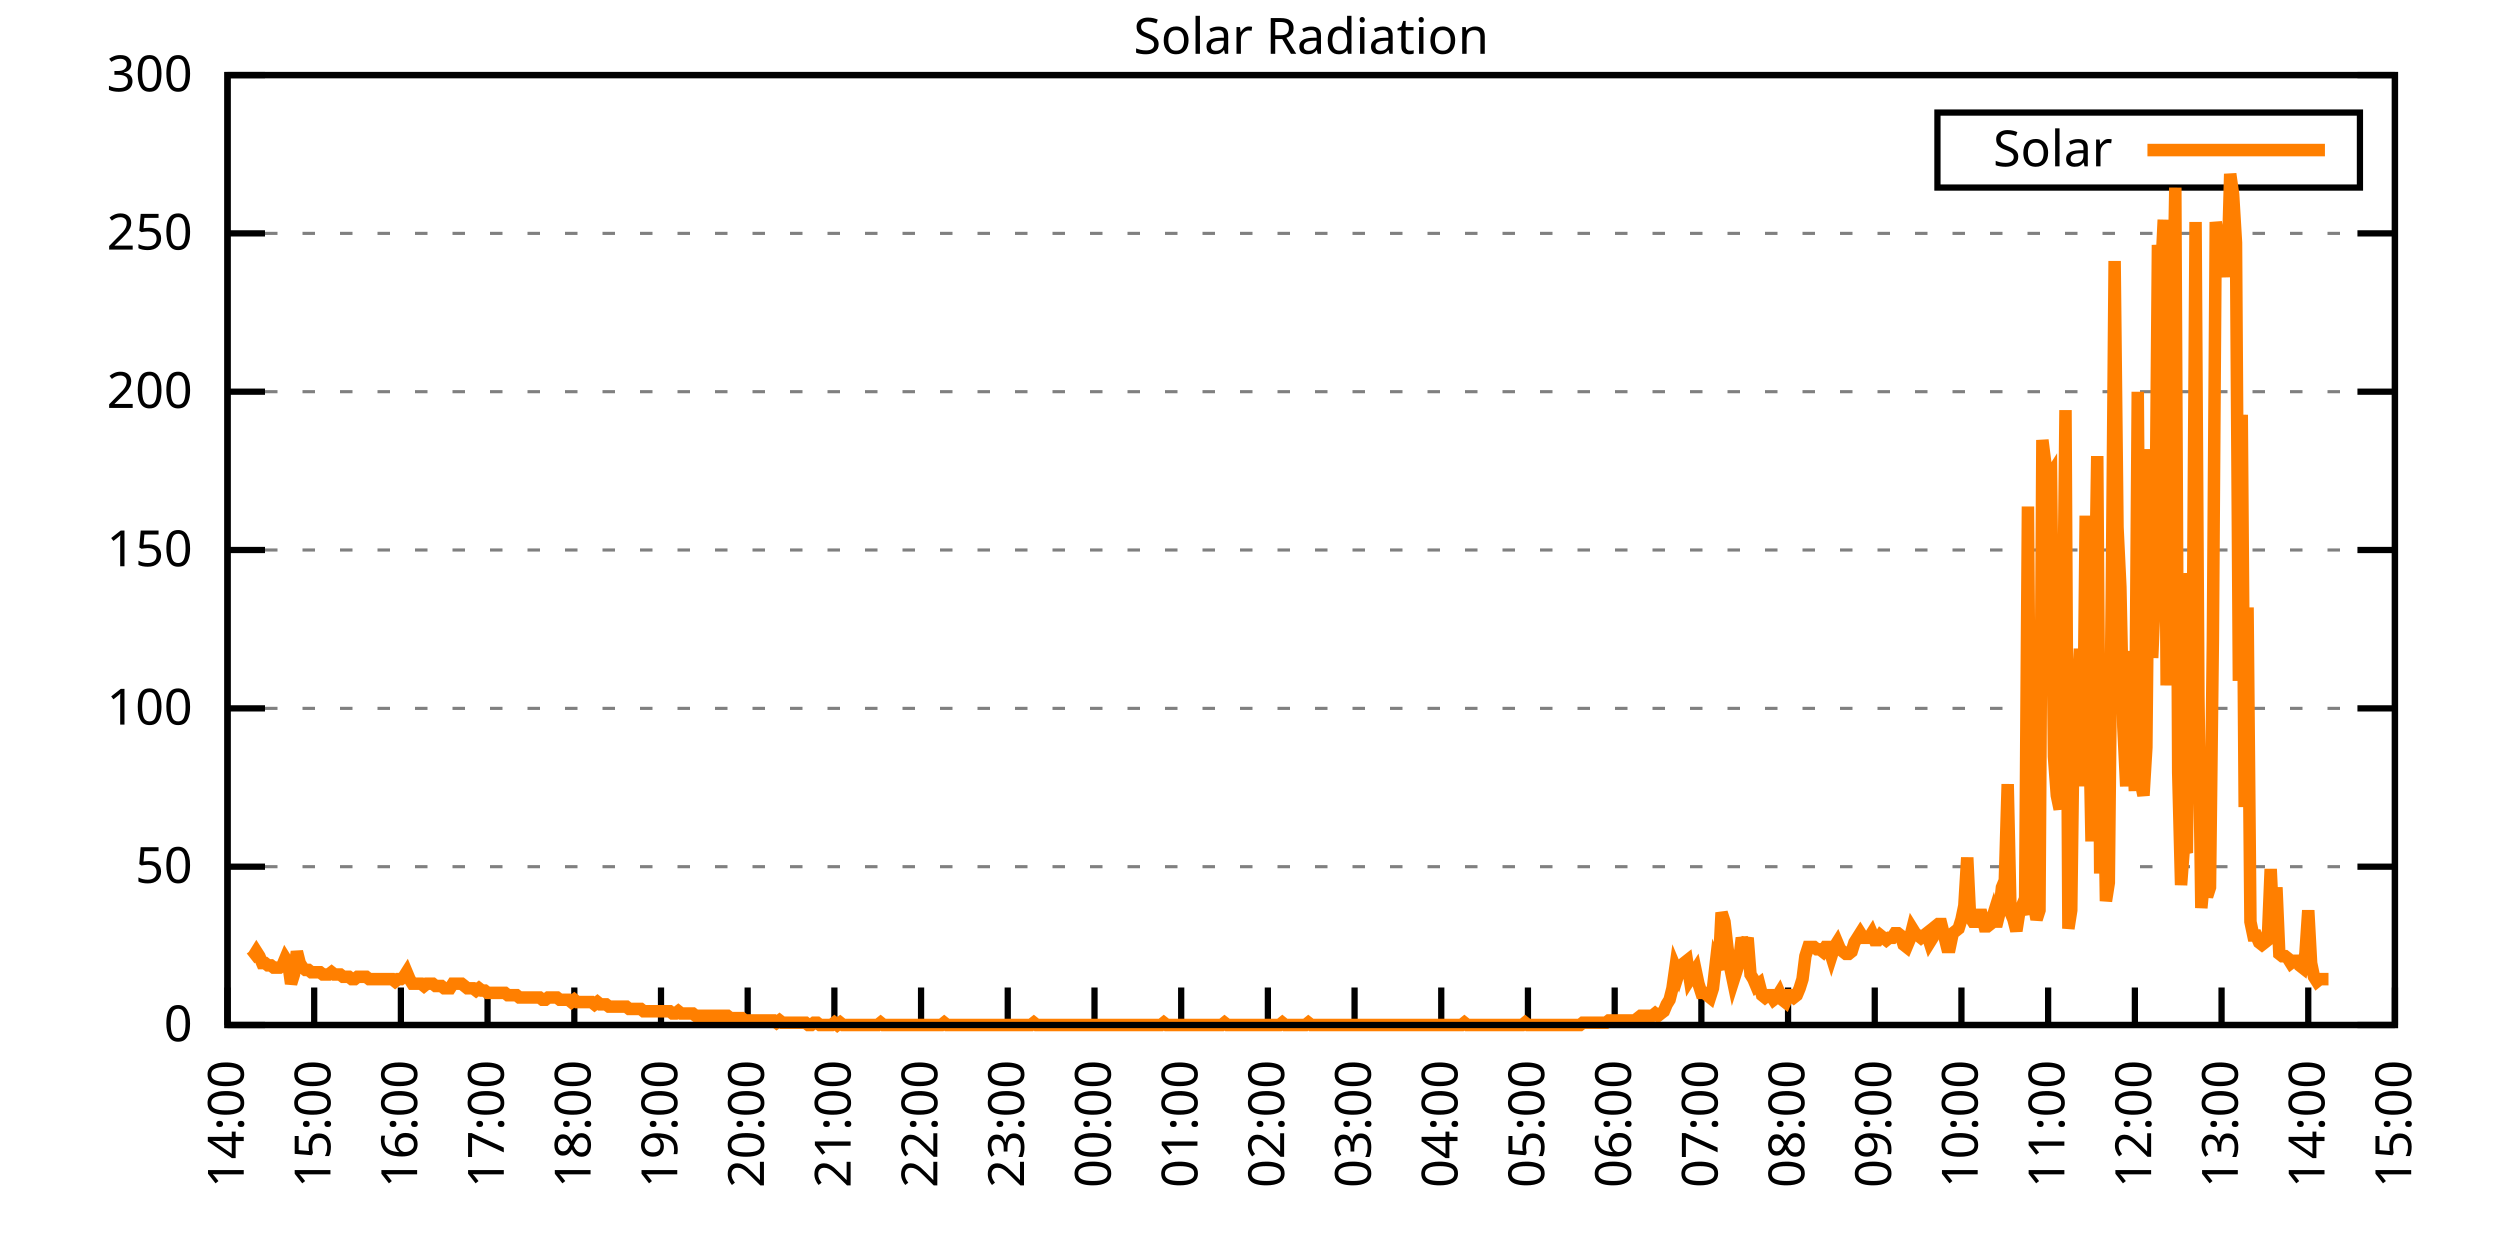
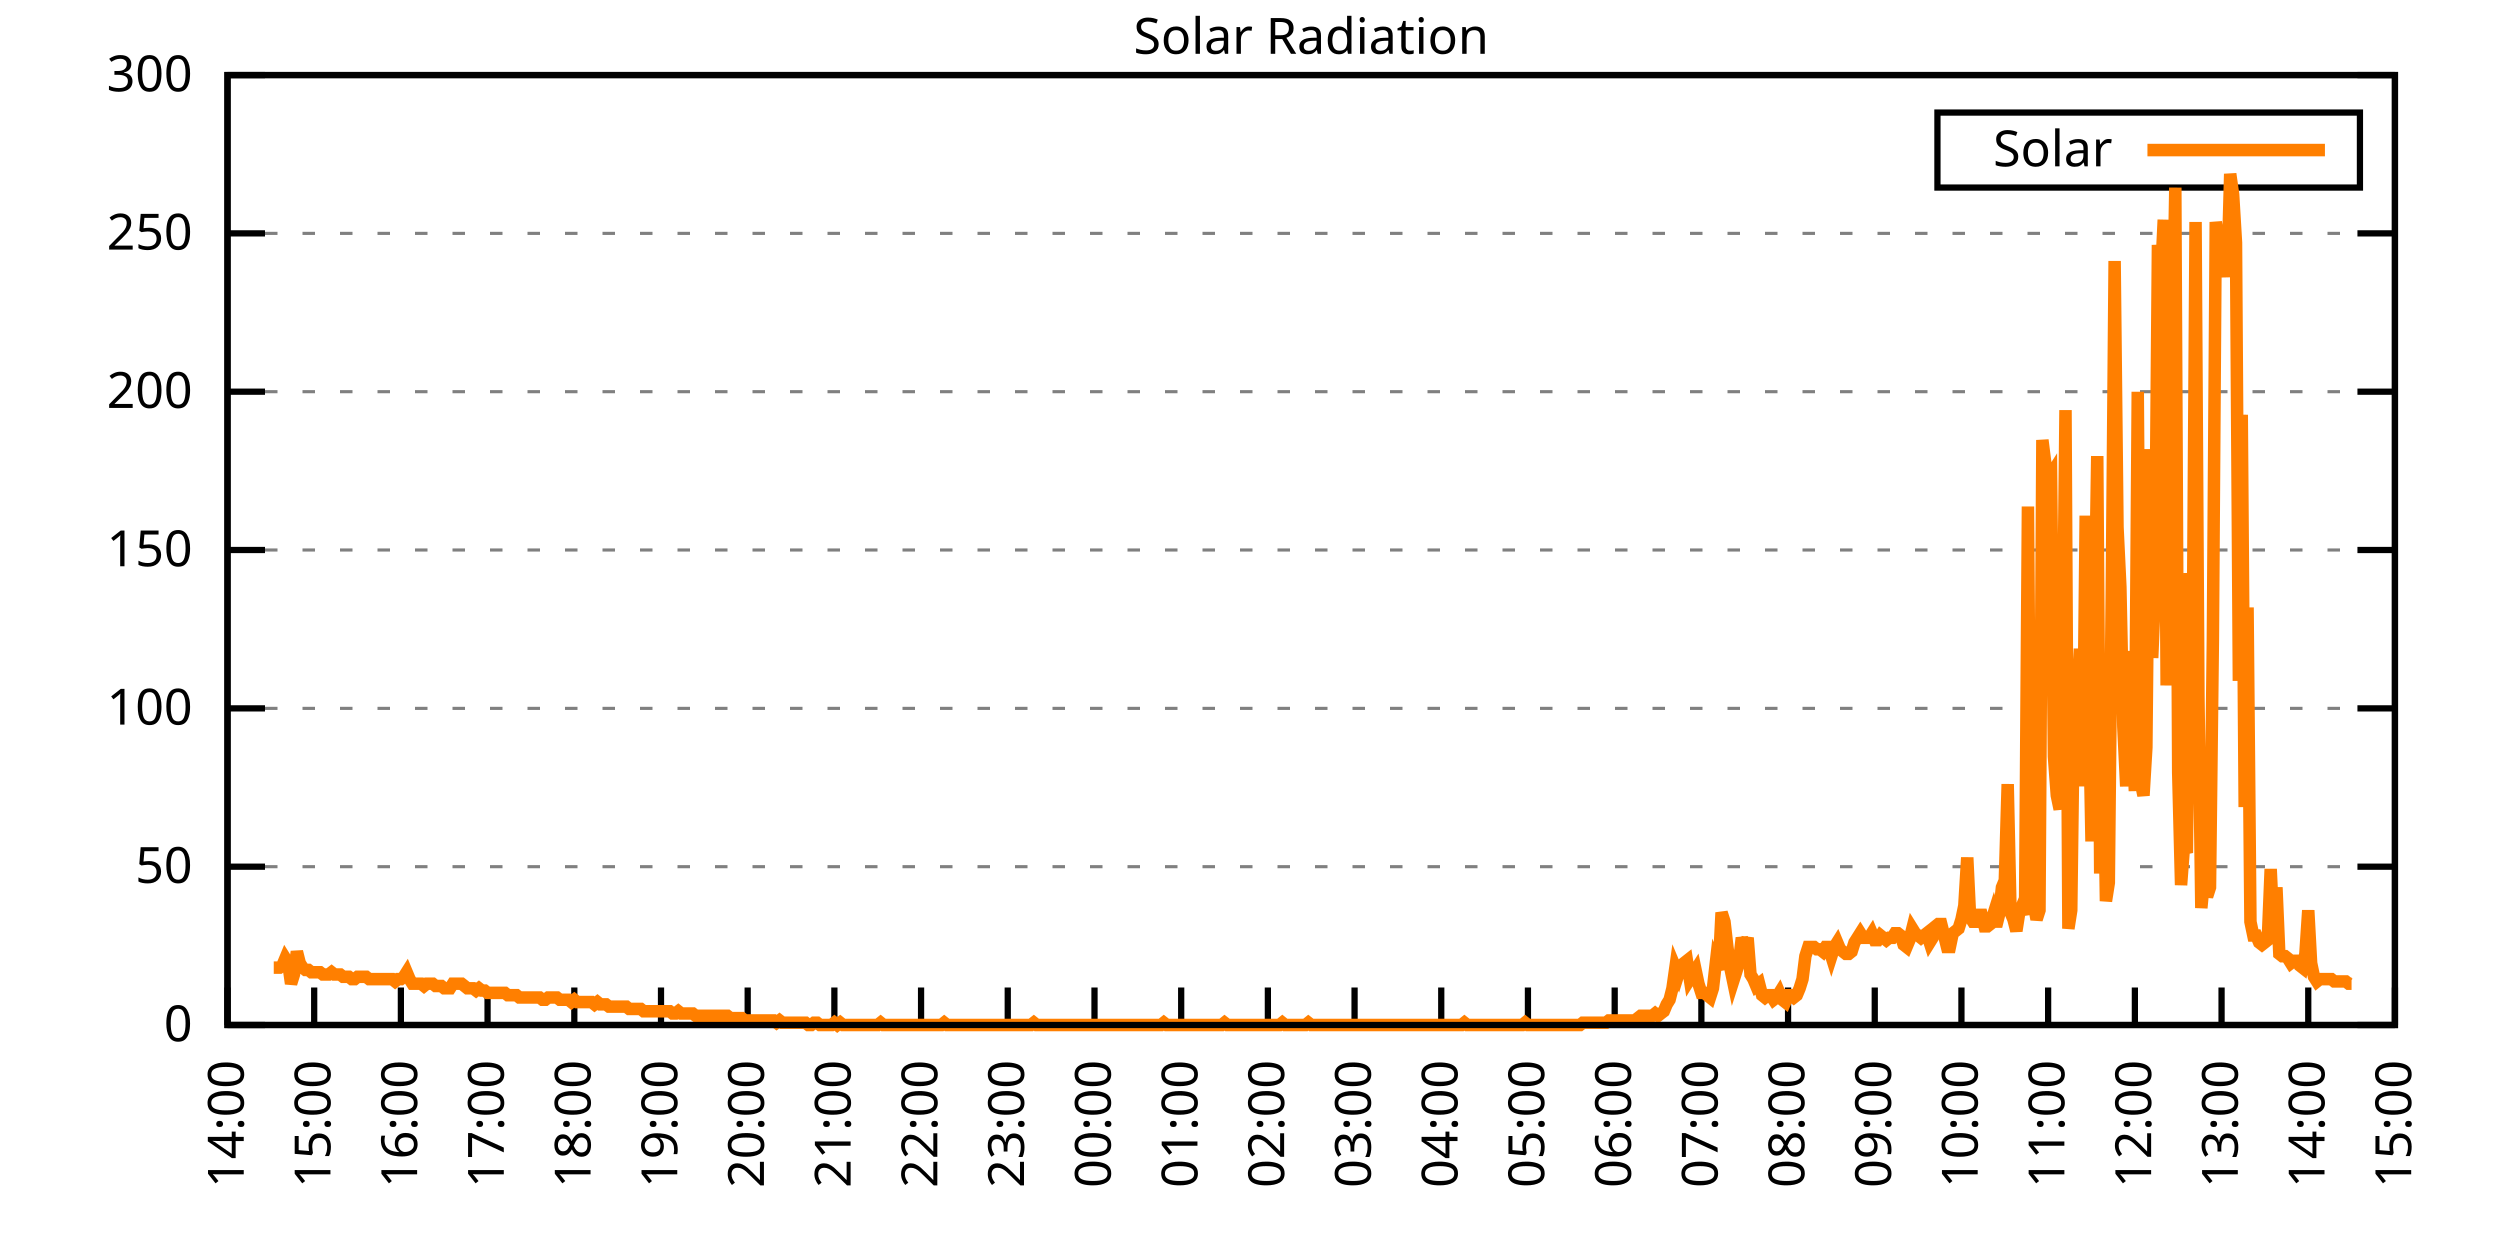
<svg xmlns="http://www.w3.org/2000/svg" xmlns:xlink="http://www.w3.org/1999/xlink" width="400" height="200" viewBox="0 0 400 200">
  <g id="gnuplot_canvas">
    <rect x="0" y="0" width="400" height="200" fill="none" />
    <defs>
      <circle id="gpDot" r="0.5" stroke-width="0.5" stroke="currentColor" />
      <path id="gpPt0" stroke-width="0.333" stroke="currentColor" d="M-1,0 h2 M0,-1 v2" />
      <path id="gpPt1" stroke-width="0.333" stroke="currentColor" d="M-1,-1 L1,1 M1,-1 L-1,1" />
      <path id="gpPt2" stroke-width="0.333" stroke="currentColor" d="M-1,0 L1,0 M0,-1 L0,1 M-1,-1 L1,1 M-1,1 L1,-1" />
      <rect id="gpPt3" stroke-width="0.333" stroke="currentColor" x="-1" y="-1" width="2" height="2" />
      <rect id="gpPt4" stroke-width="0.333" stroke="currentColor" fill="currentColor" x="-1" y="-1" width="2" height="2" />
      <circle id="gpPt5" stroke-width="0.333" stroke="currentColor" cx="0" cy="0" r="1" />
      <use xlink:href="#gpPt5" id="gpPt6" fill="currentColor" stroke="none" />
      <path id="gpPt7" stroke-width="0.333" stroke="currentColor" d="M0,-1.33 L-1.33,0.67 L1.33,0.67 z" />
      <use xlink:href="#gpPt7" id="gpPt8" fill="currentColor" stroke="none" />
      <use xlink:href="#gpPt7" id="gpPt9" stroke="currentColor" transform="rotate(180)" />
      <use xlink:href="#gpPt9" id="gpPt10" fill="currentColor" stroke="none" />
      <use xlink:href="#gpPt3" id="gpPt11" stroke="currentColor" transform="rotate(45)" />
      <use xlink:href="#gpPt11" id="gpPt12" fill="currentColor" stroke="none" />
      <path id="gpPt13" stroke-width="0.333" stroke="currentColor" d="M0,1.330 L1.265,0.411 L0.782,-1.067 L-0.782,-1.076 L-1.265,0.411 z" />
      <use xlink:href="#gpPt13" id="gpPt14" fill="currentColor" stroke="none" />
      <filter id="textbox" filterUnits="objectBoundingBox" x="0" y="0" height="1" width="1">
        <feFlood flood-color="white" flood-opacity="1" result="bgnd" />
        <feComposite in="SourceGraphic" in2="bgnd" operator="atop" />
      </filter>
      <filter id="greybox" filterUnits="objectBoundingBox" x="0" y="0" height="1" width="1">
        <feFlood flood-color="lightgrey" flood-opacity="1" result="grey" />
        <feComposite in="SourceGraphic" in2="grey" operator="atop" />
      </filter>
    </defs>
    <g fill="none" color="white" stroke="currentColor" stroke-width="1.00" stroke-linecap="butt" stroke-linejoin="miter">
</g>
    <g fill="none" color="black" stroke="currentColor" stroke-width="1.00" stroke-linecap="butt" stroke-linejoin="miter">
      <g stroke="none" shape-rendering="crispEdges">
        <polygon fill="rgb(255, 255, 255)" points="36.40,164.00 383.18,164.00 383.18,12.02 36.40,12.02 " />
      </g>
    </g>
    <g fill="none" color="black" stroke="currentColor" stroke-width="1.00" stroke-linecap="butt" stroke-linejoin="miter">
</g>
    <g fill="none" color="black" stroke="black" stroke-width="0.50" stroke-linecap="butt" stroke-linejoin="miter">
</g>
    <g fill="none" color="gray" stroke="currentColor" stroke-width="0.50" stroke-linecap="butt" stroke-linejoin="miter">
      <path stroke="gray" stroke-dasharray="2,4" class="gridline" d="M36.40,164.00 L383.19,164.00  " />
    </g>
    <g fill="none" color="gray" stroke="gray" stroke-width="1.00" stroke-linecap="butt" stroke-linejoin="miter">
</g>
    <g fill="none" color="black" stroke="currentColor" stroke-width="1.00" stroke-linecap="butt" stroke-linejoin="miter">
      <path stroke="black" d="M36.40,164.00 L42.40,164.00 M383.19,164.00 L377.19,164.00  " />
      <g transform="translate(30.80,166.60)" stroke="none" fill="black" font-family="Sans" font-size="8.00" text-anchor="end">
        <text>
          <tspan font-family="Sans"> 0</tspan>
        </text>
      </g>
    </g>
    <g fill="none" color="black" stroke="currentColor" stroke-width="1.00" stroke-linecap="butt" stroke-linejoin="miter">
</g>
    <g fill="none" color="black" stroke="black" stroke-width="0.50" stroke-linecap="butt" stroke-linejoin="miter">
</g>
    <g fill="none" color="gray" stroke="currentColor" stroke-width="0.50" stroke-linecap="butt" stroke-linejoin="miter">
      <path stroke="gray" stroke-dasharray="2,4" class="gridline" d="M36.40,138.67 L383.19,138.67  " />
    </g>
    <g fill="none" color="gray" stroke="gray" stroke-width="1.00" stroke-linecap="butt" stroke-linejoin="miter">
</g>
    <g fill="none" color="black" stroke="currentColor" stroke-width="1.00" stroke-linecap="butt" stroke-linejoin="miter">
      <path stroke="black" d="M36.40,138.67 L42.40,138.67 M383.19,138.67 L377.19,138.67  " />
      <g transform="translate(30.80,141.27)" stroke="none" fill="black" font-family="Sans" font-size="8.00" text-anchor="end">
        <text>
          <tspan font-family="Sans"> 50</tspan>
        </text>
      </g>
    </g>
    <g fill="none" color="black" stroke="currentColor" stroke-width="1.00" stroke-linecap="butt" stroke-linejoin="miter">
</g>
    <g fill="none" color="black" stroke="black" stroke-width="0.50" stroke-linecap="butt" stroke-linejoin="miter">
</g>
    <g fill="none" color="gray" stroke="currentColor" stroke-width="0.50" stroke-linecap="butt" stroke-linejoin="miter">
      <path stroke="gray" stroke-dasharray="2,4" class="gridline" d="M36.40,113.34 L383.19,113.34  " />
    </g>
    <g fill="none" color="gray" stroke="gray" stroke-width="1.00" stroke-linecap="butt" stroke-linejoin="miter">
</g>
    <g fill="none" color="black" stroke="currentColor" stroke-width="1.00" stroke-linecap="butt" stroke-linejoin="miter">
      <path stroke="black" d="M36.40,113.34 L42.40,113.34 M383.19,113.34 L377.19,113.34  " />
      <g transform="translate(30.80,115.94)" stroke="none" fill="black" font-family="Sans" font-size="8.00" text-anchor="end">
        <text>
          <tspan font-family="Sans"> 100</tspan>
        </text>
      </g>
    </g>
    <g fill="none" color="black" stroke="currentColor" stroke-width="1.00" stroke-linecap="butt" stroke-linejoin="miter">
</g>
    <g fill="none" color="black" stroke="black" stroke-width="0.50" stroke-linecap="butt" stroke-linejoin="miter">
</g>
    <g fill="none" color="gray" stroke="currentColor" stroke-width="0.50" stroke-linecap="butt" stroke-linejoin="miter">
      <path stroke="gray" stroke-dasharray="2,4" class="gridline" d="M36.40,88.00 L383.19,88.00  " />
    </g>
    <g fill="none" color="gray" stroke="gray" stroke-width="1.00" stroke-linecap="butt" stroke-linejoin="miter">
</g>
    <g fill="none" color="black" stroke="currentColor" stroke-width="1.00" stroke-linecap="butt" stroke-linejoin="miter">
      <path stroke="black" d="M36.40,88.00 L42.40,88.00 M383.19,88.00 L377.19,88.00  " />
      <g transform="translate(30.80,90.60)" stroke="none" fill="black" font-family="Sans" font-size="8.00" text-anchor="end">
        <text>
          <tspan font-family="Sans"> 150</tspan>
        </text>
      </g>
    </g>
    <g fill="none" color="black" stroke="currentColor" stroke-width="1.00" stroke-linecap="butt" stroke-linejoin="miter">
</g>
    <g fill="none" color="black" stroke="black" stroke-width="0.50" stroke-linecap="butt" stroke-linejoin="miter">
</g>
    <g fill="none" color="gray" stroke="currentColor" stroke-width="0.50" stroke-linecap="butt" stroke-linejoin="miter">
      <path stroke="gray" stroke-dasharray="2,4" class="gridline" d="M36.40,62.67 L383.19,62.67  " />
    </g>
    <g fill="none" color="gray" stroke="gray" stroke-width="1.00" stroke-linecap="butt" stroke-linejoin="miter">
</g>
    <g fill="none" color="black" stroke="currentColor" stroke-width="1.00" stroke-linecap="butt" stroke-linejoin="miter">
      <path stroke="black" d="M36.40,62.67 L42.40,62.67 M383.19,62.67 L377.19,62.67  " />
      <g transform="translate(30.80,65.27)" stroke="none" fill="black" font-family="Sans" font-size="8.00" text-anchor="end">
        <text>
          <tspan font-family="Sans"> 200</tspan>
        </text>
      </g>
    </g>
    <g fill="none" color="black" stroke="currentColor" stroke-width="1.00" stroke-linecap="butt" stroke-linejoin="miter">
</g>
    <g fill="none" color="black" stroke="black" stroke-width="0.50" stroke-linecap="butt" stroke-linejoin="miter">
</g>
    <g fill="none" color="gray" stroke="currentColor" stroke-width="0.50" stroke-linecap="butt" stroke-linejoin="miter">
      <path stroke="gray" stroke-dasharray="2,4" class="gridline" d="M36.40,37.34 L383.19,37.34  " />
    </g>
    <g fill="none" color="gray" stroke="gray" stroke-width="1.00" stroke-linecap="butt" stroke-linejoin="miter">
</g>
    <g fill="none" color="black" stroke="currentColor" stroke-width="1.00" stroke-linecap="butt" stroke-linejoin="miter">
      <path stroke="black" d="M36.40,37.34 L42.40,37.34 M383.19,37.34 L377.19,37.34  " />
      <g transform="translate(30.80,39.94)" stroke="none" fill="black" font-family="Sans" font-size="8.00" text-anchor="end">
        <text>
          <tspan font-family="Sans"> 250</tspan>
        </text>
      </g>
    </g>
    <g fill="none" color="black" stroke="currentColor" stroke-width="1.00" stroke-linecap="butt" stroke-linejoin="miter">
</g>
    <g fill="none" color="black" stroke="black" stroke-width="0.50" stroke-linecap="butt" stroke-linejoin="miter">
</g>
    <g fill="none" color="gray" stroke="currentColor" stroke-width="0.50" stroke-linecap="butt" stroke-linejoin="miter">
      <path stroke="gray" stroke-dasharray="2,4" class="gridline" d="M36.40,12.01 L383.19,12.01  " />
    </g>
    <g fill="none" color="gray" stroke="gray" stroke-width="1.00" stroke-linecap="butt" stroke-linejoin="miter">
</g>
    <g fill="none" color="black" stroke="currentColor" stroke-width="1.00" stroke-linecap="butt" stroke-linejoin="miter">
      <path stroke="black" d="M36.40,12.01 L42.40,12.01 M383.19,12.01 L377.19,12.01  " />
      <g transform="translate(30.80,14.61)" stroke="none" fill="black" font-family="Sans" font-size="8.00" text-anchor="end">
        <text>
          <tspan font-family="Sans"> 300</tspan>
        </text>
      </g>
    </g>
    <g fill="none" color="black" stroke="currentColor" stroke-width="1.00" stroke-linecap="butt" stroke-linejoin="miter">
      <path stroke="black" d="M36.40,164.00 L36.40,158.00  " />
      <g transform="translate(39.00,169.60) rotate(270.00)" stroke="none" fill="black" font-family="Sans" font-size="8.00" text-anchor="end">
        <text>
          <tspan font-family="Sans">14:00</tspan>
        </text>
      </g>
    </g>
    <g fill="none" color="black" stroke="currentColor" stroke-width="1.00" stroke-linecap="butt" stroke-linejoin="miter">
      <path stroke="black" d="M50.27,164.00 L50.27,158.00  " />
      <g transform="translate(52.87,169.60) rotate(270.00)" stroke="none" fill="black" font-family="Sans" font-size="8.00" text-anchor="end">
        <text>
          <tspan font-family="Sans">15:00</tspan>
        </text>
      </g>
    </g>
    <g fill="none" color="black" stroke="currentColor" stroke-width="1.00" stroke-linecap="butt" stroke-linejoin="miter">
      <path stroke="black" d="M64.14,164.00 L64.14,158.00  " />
      <g transform="translate(66.74,169.60) rotate(270.00)" stroke="none" fill="black" font-family="Sans" font-size="8.00" text-anchor="end">
        <text>
          <tspan font-family="Sans">16:00</tspan>
        </text>
      </g>
    </g>
    <g fill="none" color="black" stroke="currentColor" stroke-width="1.00" stroke-linecap="butt" stroke-linejoin="miter">
      <path stroke="black" d="M78.01,164.00 L78.01,158.00  " />
      <g transform="translate(80.61,169.60) rotate(270.00)" stroke="none" fill="black" font-family="Sans" font-size="8.00" text-anchor="end">
        <text>
          <tspan font-family="Sans">17:00</tspan>
        </text>
      </g>
    </g>
    <g fill="none" color="black" stroke="currentColor" stroke-width="1.00" stroke-linecap="butt" stroke-linejoin="miter">
      <path stroke="black" d="M91.89,164.00 L91.89,158.00  " />
      <g transform="translate(94.49,169.60) rotate(270.00)" stroke="none" fill="black" font-family="Sans" font-size="8.00" text-anchor="end">
        <text>
          <tspan font-family="Sans">18:00</tspan>
        </text>
      </g>
    </g>
    <g fill="none" color="black" stroke="currentColor" stroke-width="1.00" stroke-linecap="butt" stroke-linejoin="miter">
      <path stroke="black" d="M105.76,164.00 L105.76,158.00  " />
      <g transform="translate(108.36,169.60) rotate(270.00)" stroke="none" fill="black" font-family="Sans" font-size="8.00" text-anchor="end">
        <text>
          <tspan font-family="Sans">19:00</tspan>
        </text>
      </g>
    </g>
    <g fill="none" color="black" stroke="currentColor" stroke-width="1.00" stroke-linecap="butt" stroke-linejoin="miter">
      <path stroke="black" d="M119.63,164.00 L119.63,158.00  " />
      <g transform="translate(122.23,169.60) rotate(270.00)" stroke="none" fill="black" font-family="Sans" font-size="8.00" text-anchor="end">
        <text>
          <tspan font-family="Sans">20:00</tspan>
        </text>
      </g>
    </g>
    <g fill="none" color="black" stroke="currentColor" stroke-width="1.00" stroke-linecap="butt" stroke-linejoin="miter">
      <path stroke="black" d="M133.50,164.00 L133.50,158.00  " />
      <g transform="translate(136.10,169.60) rotate(270.00)" stroke="none" fill="black" font-family="Sans" font-size="8.00" text-anchor="end">
        <text>
          <tspan font-family="Sans">21:00</tspan>
        </text>
      </g>
    </g>
    <g fill="none" color="black" stroke="currentColor" stroke-width="1.00" stroke-linecap="butt" stroke-linejoin="miter">
      <path stroke="black" d="M147.37,164.00 L147.37,158.00  " />
      <g transform="translate(149.97,169.60) rotate(270.00)" stroke="none" fill="black" font-family="Sans" font-size="8.00" text-anchor="end">
        <text>
          <tspan font-family="Sans">22:00</tspan>
        </text>
      </g>
    </g>
    <g fill="none" color="black" stroke="currentColor" stroke-width="1.00" stroke-linecap="butt" stroke-linejoin="miter">
      <path stroke="black" d="M161.24,164.00 L161.24,158.00  " />
      <g transform="translate(163.84,169.60) rotate(270.00)" stroke="none" fill="black" font-family="Sans" font-size="8.00" text-anchor="end">
        <text>
          <tspan font-family="Sans">23:00</tspan>
        </text>
      </g>
    </g>
    <g fill="none" color="black" stroke="currentColor" stroke-width="1.00" stroke-linecap="butt" stroke-linejoin="miter">
      <path stroke="black" d="M175.12,164.00 L175.12,158.00  " />
      <g transform="translate(177.72,169.60) rotate(270.00)" stroke="none" fill="black" font-family="Sans" font-size="8.00" text-anchor="end">
        <text>
          <tspan font-family="Sans">00:00</tspan>
        </text>
      </g>
    </g>
    <g fill="none" color="black" stroke="currentColor" stroke-width="1.00" stroke-linecap="butt" stroke-linejoin="miter">
      <path stroke="black" d="M188.99,164.00 L188.99,158.00  " />
      <g transform="translate(191.59,169.60) rotate(270.00)" stroke="none" fill="black" font-family="Sans" font-size="8.00" text-anchor="end">
        <text>
          <tspan font-family="Sans">01:00</tspan>
        </text>
      </g>
    </g>
    <g fill="none" color="black" stroke="currentColor" stroke-width="1.00" stroke-linecap="butt" stroke-linejoin="miter">
      <path stroke="black" d="M202.86,164.00 L202.86,158.00  " />
      <g transform="translate(205.46,169.60) rotate(270.00)" stroke="none" fill="black" font-family="Sans" font-size="8.00" text-anchor="end">
        <text>
          <tspan font-family="Sans">02:00</tspan>
        </text>
      </g>
    </g>
    <g fill="none" color="black" stroke="currentColor" stroke-width="1.00" stroke-linecap="butt" stroke-linejoin="miter">
      <path stroke="black" d="M216.73,164.00 L216.73,158.00  " />
      <g transform="translate(219.33,169.60) rotate(270.00)" stroke="none" fill="black" font-family="Sans" font-size="8.00" text-anchor="end">
        <text>
          <tspan font-family="Sans">03:00</tspan>
        </text>
      </g>
    </g>
    <g fill="none" color="black" stroke="currentColor" stroke-width="1.00" stroke-linecap="butt" stroke-linejoin="miter">
      <path stroke="black" d="M230.60,164.00 L230.60,158.00  " />
      <g transform="translate(233.20,169.60) rotate(270.00)" stroke="none" fill="black" font-family="Sans" font-size="8.00" text-anchor="end">
        <text>
          <tspan font-family="Sans">04:00</tspan>
        </text>
      </g>
    </g>
    <g fill="none" color="black" stroke="currentColor" stroke-width="1.00" stroke-linecap="butt" stroke-linejoin="miter">
      <path stroke="black" d="M244.47,164.00 L244.47,158.00  " />
      <g transform="translate(247.07,169.60) rotate(270.00)" stroke="none" fill="black" font-family="Sans" font-size="8.00" text-anchor="end">
        <text>
          <tspan font-family="Sans">05:00</tspan>
        </text>
      </g>
    </g>
    <g fill="none" color="black" stroke="currentColor" stroke-width="1.00" stroke-linecap="butt" stroke-linejoin="miter">
      <path stroke="black" d="M258.35,164.00 L258.35,158.00  " />
      <g transform="translate(260.95,169.60) rotate(270.00)" stroke="none" fill="black" font-family="Sans" font-size="8.00" text-anchor="end">
        <text>
          <tspan font-family="Sans">06:00</tspan>
        </text>
      </g>
    </g>
    <g fill="none" color="black" stroke="currentColor" stroke-width="1.00" stroke-linecap="butt" stroke-linejoin="miter">
      <path stroke="black" d="M272.22,164.00 L272.22,158.00  " />
      <g transform="translate(274.82,169.60) rotate(270.00)" stroke="none" fill="black" font-family="Sans" font-size="8.00" text-anchor="end">
        <text>
          <tspan font-family="Sans">07:00</tspan>
        </text>
      </g>
    </g>
    <g fill="none" color="black" stroke="currentColor" stroke-width="1.00" stroke-linecap="butt" stroke-linejoin="miter">
      <path stroke="black" d="M286.09,164.00 L286.09,158.00  " />
      <g transform="translate(288.69,169.60) rotate(270.00)" stroke="none" fill="black" font-family="Sans" font-size="8.00" text-anchor="end">
        <text>
          <tspan font-family="Sans">08:00</tspan>
        </text>
      </g>
    </g>
    <g fill="none" color="black" stroke="currentColor" stroke-width="1.00" stroke-linecap="butt" stroke-linejoin="miter">
      <path stroke="black" d="M299.96,164.00 L299.96,158.00  " />
      <g transform="translate(302.56,169.60) rotate(270.00)" stroke="none" fill="black" font-family="Sans" font-size="8.00" text-anchor="end">
        <text>
          <tspan font-family="Sans">09:00</tspan>
        </text>
      </g>
    </g>
    <g fill="none" color="black" stroke="currentColor" stroke-width="1.00" stroke-linecap="butt" stroke-linejoin="miter">
      <path stroke="black" d="M313.83,164.00 L313.83,158.00  " />
      <g transform="translate(316.43,169.60) rotate(270.00)" stroke="none" fill="black" font-family="Sans" font-size="8.00" text-anchor="end">
        <text>
          <tspan font-family="Sans">10:00</tspan>
        </text>
      </g>
    </g>
    <g fill="none" color="black" stroke="currentColor" stroke-width="1.00" stroke-linecap="butt" stroke-linejoin="miter">
      <path stroke="black" d="M327.70,164.00 L327.70,158.00  " />
      <g transform="translate(330.30,169.60) rotate(270.00)" stroke="none" fill="black" font-family="Sans" font-size="8.00" text-anchor="end">
        <text>
          <tspan font-family="Sans">11:00</tspan>
        </text>
      </g>
    </g>
    <g fill="none" color="black" stroke="currentColor" stroke-width="1.00" stroke-linecap="butt" stroke-linejoin="miter">
      <path stroke="black" d="M341.58,164.00 L341.58,158.00  " />
      <g transform="translate(344.18,169.60) rotate(270.00)" stroke="none" fill="black" font-family="Sans" font-size="8.00" text-anchor="end">
        <text>
          <tspan font-family="Sans">12:00</tspan>
        </text>
      </g>
    </g>
    <g fill="none" color="black" stroke="currentColor" stroke-width="1.00" stroke-linecap="butt" stroke-linejoin="miter">
      <path stroke="black" d="M355.45,164.00 L355.45,158.00  " />
      <g transform="translate(358.05,169.60) rotate(270.00)" stroke="none" fill="black" font-family="Sans" font-size="8.00" text-anchor="end">
        <text>
          <tspan font-family="Sans">13:00</tspan>
        </text>
      </g>
    </g>
    <g fill="none" color="black" stroke="currentColor" stroke-width="1.00" stroke-linecap="butt" stroke-linejoin="miter">
      <path stroke="black" d="M369.32,164.00 L369.32,158.00  " />
      <g transform="translate(371.92,169.60) rotate(270.00)" stroke="none" fill="black" font-family="Sans" font-size="8.00" text-anchor="end">
        <text>
          <tspan font-family="Sans">14:00</tspan>
        </text>
      </g>
    </g>
    <g fill="none" color="black" stroke="currentColor" stroke-width="1.00" stroke-linecap="butt" stroke-linejoin="miter">
      <path stroke="black" d="M383.19,164.00 L383.19,158.00  " />
      <g transform="translate(385.79,169.60) rotate(270.00)" stroke="none" fill="black" font-family="Sans" font-size="8.00" text-anchor="end">
        <text>
          <tspan font-family="Sans">15:00</tspan>
        </text>
      </g>
    </g>
    <g fill="none" color="black" stroke="currentColor" stroke-width="1.00" stroke-linecap="butt" stroke-linejoin="miter">
</g>
    <g fill="none" color="black" stroke="currentColor" stroke-width="1.00" stroke-linecap="butt" stroke-linejoin="miter">
      <path stroke="black" d="M36.40,12.01 L36.40,164.00 L383.19,164.00 L383.19,12.01 L36.40,12.01 Z  " />
    </g>
    <g fill="none" color="black" stroke="currentColor" stroke-width="1.00" stroke-linecap="butt" stroke-linejoin="miter">
</g>
    <g fill="none" color="black" stroke="currentColor" stroke-width="1.00" stroke-linecap="butt" stroke-linejoin="miter">
      <path stroke="black" d="M309.99,30.01 L309.99,18.01 L377.59,18.01 L377.59,30.01 L309.99,30.01 Z  " />
    </g>
    <g id="Solar_Radiation_plot_1">
      <g fill="none" color="white" stroke="black" stroke-width="2.00" stroke-linecap="butt" stroke-linejoin="miter">
</g>
      <g fill="none" color="black" stroke="currentColor" stroke-width="2.00" stroke-linecap="butt" stroke-linejoin="miter">
        <g transform="translate(337.99,26.61)" stroke="none" fill="black" font-family="Sans" font-size="8.00" text-anchor="end">
          <text>
            <tspan font-family="Sans">Solar</tspan>
          </text>
        </g>
      </g>
      <g fill="none" color="black" stroke="currentColor" stroke-width="2.00" stroke-linecap="butt" stroke-linejoin="miter">
-         <path stroke="rgb(255, 127,   0)" d="M343.59,24.01 L371.99,24.01 M40.10,153.35 L40.56,152.99 L41.02,152.25 L41.49,152.99 L41.95,154.09 L42.41,154.09   L42.87,154.46 L43.34,154.46 L43.80,154.82 L44.26,154.82 L44.72,154.82 L45.19,154.46 L45.65,153.35 L46.11,154.09   L46.57,157.39 L47.03,155.92 L47.50,152.25 L47.96,154.09 L48.42,154.82 L48.88,155.19 L49.35,155.19 L49.81,155.56   L50.27,155.56 L50.73,155.56 L51.20,155.56 L51.66,155.92 L52.12,155.92 L52.58,155.92 L53.05,155.56 L53.51,155.92   L53.97,155.92 L54.43,155.92 L54.90,156.29 L55.36,156.29 L55.82,156.29 L56.28,156.66 L56.75,156.66 L57.21,156.29   L57.67,156.29 L58.13,156.29 L58.59,156.29 L59.06,156.66 L59.52,156.66 L59.98,156.66 L60.44,156.66 L60.91,156.66   L61.37,156.66 L61.83,156.66 L62.29,156.66 L62.76,156.66 L63.22,157.03 L63.68,156.66 L64.14,156.66 L64.61,156.29   L65.07,155.56 L65.53,156.66 L65.99,157.39 L66.46,157.39 L66.92,157.39 L67.38,157.39 L67.84,157.76 L68.30,157.39   L68.77,157.39 L69.23,157.39 L69.69,157.76 L70.15,157.76 L70.62,157.76 L71.08,158.13 L71.54,158.13 L72.00,158.13   L72.47,157.39 L72.93,157.39 L73.39,157.39 L73.85,157.39 L74.32,157.76 L74.78,158.13 L75.24,158.13 L75.70,158.13   L76.17,158.49 L76.63,158.13 L77.09,158.49 L77.55,158.49 L78.01,158.86 L78.48,158.86 L78.94,158.86 L79.40,158.86   L79.86,158.86 L80.33,158.86 L80.79,158.86 L81.25,159.23 L81.71,159.23 L82.18,159.23 L82.64,159.23 L83.10,159.60   L83.56,159.60 L84.03,159.60 L84.49,159.60 L84.95,159.60 L85.41,159.60 L85.88,159.60 L86.34,159.60 L86.80,159.96   L87.26,159.96 L87.72,159.60 L88.19,159.60 L88.65,159.60 L89.11,159.60 L89.57,159.96 L90.04,159.96 L90.50,159.96   L90.96,159.96 L91.42,160.33 L91.89,159.96 L92.35,160.33 L92.81,160.33 L93.27,160.33 L93.74,160.33 L94.20,160.33   L94.66,160.33 L95.12,160.70 L95.59,160.33 L96.05,160.70 L96.51,160.70 L96.97,160.70 L97.44,161.06 L97.90,161.06   L98.36,161.06 L98.82,161.06 L99.28,161.06 L99.75,161.06 L100.21,161.06 L100.67,161.43 L101.13,161.43 L101.60,161.43   L102.06,161.43 L102.52,161.43 L102.98,161.80 L103.45,161.80 L103.91,161.80 L104.37,161.80 L104.83,161.80 L105.30,161.80   L105.76,161.80 L106.22,161.80 L106.68,161.80 L107.15,161.80 L107.61,162.16 L108.07,162.16 L108.53,161.80 L108.99,162.16   L109.46,162.16 L109.92,162.16 L110.38,162.16 L110.84,162.16 L111.31,162.53 L111.77,162.53 L112.23,162.53 L112.69,162.53   L113.16,162.53 L113.62,162.53 L114.08,162.53 L114.54,162.53 L115.01,162.53 L115.47,162.53 L115.93,162.53 L116.39,162.53   L116.86,162.90 L117.32,162.90 L117.78,162.90 L118.24,162.90 L118.70,162.90 L119.17,163.27 L119.63,163.27 L120.09,163.27   L120.55,163.27 L121.02,163.27 L121.48,163.27 L121.94,163.27 L122.40,163.27 L122.87,163.27 L123.33,163.27 L123.79,163.27   L124.25,163.63 L124.72,163.27 L125.18,163.63 L125.64,163.63 L126.10,163.63 L126.57,163.63 L127.03,163.63 L127.49,163.63   L127.95,163.63 L128.41,163.63 L128.88,163.63 L129.34,164.00 L129.80,164.00 L130.26,163.63 L130.73,163.63 L131.19,164.00   L131.65,164.00 L132.11,164.00 L132.58,164.00 L133.04,164.00 L133.50,163.63 L133.96,164.00 L134.43,163.63 L134.89,164.00   L135.35,164.00 L135.81,164.00 L136.28,164.00 L136.74,164.00 L137.20,164.00 L137.66,164.00 L138.13,164.00 L138.59,164.00   L139.05,164.00 L139.51,164.00 L139.97,164.00 L140.44,164.00 L140.90,163.63 L141.36,164.00 L141.82,164.00 L142.29,164.00   L142.75,164.00 L143.21,164.00 L143.67,164.00 L144.14,164.00 L144.60,164.00 L145.06,164.00 L145.52,164.00 L145.99,164.00   L146.45,164.00 L146.91,164.00 L147.37,164.00 L147.84,164.00 L148.30,164.00 L148.76,164.00 L149.22,164.00 L149.68,164.00   L150.15,164.00 L150.61,164.00 L151.07,163.63 L151.53,164.00 L152.00,164.00 L152.46,164.00 L152.92,164.00 L153.38,164.00   L153.85,164.00 L154.31,164.00 L154.77,164.00 L155.23,164.00 L155.70,164.00 L156.16,164.00 L156.62,164.00 L157.08,164.00   L157.55,164.00 L158.01,164.00 L158.47,164.00 L158.93,164.00 L159.39,164.00 L159.86,164.00 L160.32,164.00 L160.78,164.00   L161.24,164.00 L161.71,164.00 L162.17,164.00 L162.63,164.00 L163.09,164.00 L163.56,164.00 L164.02,164.00 L164.48,164.00   L164.94,164.00 L165.41,163.63 L165.87,164.00 L166.33,164.00 L166.79,164.00 L167.26,164.00 L167.72,164.00 L168.18,164.00   L168.64,164.00 L169.10,164.00 L169.57,164.00 L170.03,164.00 L170.49,164.00 L170.95,164.00 L171.42,164.00 L171.88,164.00   L172.34,164.00 L172.80,164.00 L173.27,164.00 L173.73,164.00 L174.19,164.00 L174.65,164.00 L175.12,164.00 L175.58,164.00   L176.04,164.00 L176.50,164.00 L176.97,164.00 L177.43,164.00 L177.89,164.00 L178.35,164.00 L178.82,164.00 L179.28,164.00   L179.74,164.00 L180.20,164.00 L180.66,164.00 L181.13,164.00 L181.59,164.00 L182.05,164.00 L182.51,164.00 L182.98,164.00   L183.44,164.00 L183.90,164.00 L184.36,164.00 L184.83,164.00 L185.29,164.00 L185.75,164.00 L186.21,163.63 L186.68,164.00   L187.14,164.00 L187.60,164.00 L188.06,164.00 L188.53,164.00 L188.99,164.00 L189.45,164.00 L189.91,164.00 L190.37,164.00   L190.84,164.00 L191.30,164.00 L191.76,164.00 L192.22,164.00 L192.69,164.00 L193.15,164.00 L193.61,164.00 L194.07,164.00   L194.54,164.00 L195.00,164.00 L195.46,164.00 L195.92,163.63 L196.39,164.00 L196.85,164.00 L197.31,164.00 L197.77,164.00   L198.24,164.00 L198.70,164.00 L199.16,164.00 L199.62,164.00 L200.08,164.00 L200.55,164.00 L201.01,164.00 L201.47,164.00   L201.93,164.00 L202.40,164.00 L202.86,164.00 L203.32,164.00 L203.78,164.00 L204.25,164.00 L204.71,164.00 L205.17,163.63   L205.63,164.00 L206.10,164.00 L206.56,164.00 L207.02,164.00 L207.48,164.00 L207.95,164.00 L208.41,164.00 L208.87,164.00   L209.33,163.63 L209.80,164.00 L210.26,164.00 L210.72,164.00 L211.18,164.00 L211.64,164.00 L212.11,164.00 L212.57,164.00   L213.03,164.00 L213.49,164.00 L213.96,164.00 L214.42,164.00 L214.88,164.00 L215.34,164.00 L215.81,164.00 L216.27,164.00   L216.73,164.00 L217.19,164.00 L217.66,164.00 L218.12,164.00 L218.58,164.00 L219.04,164.00 L219.51,164.00 L219.97,164.00   L220.43,164.00 L220.89,164.00 L221.35,164.00 L221.82,164.00 L222.28,164.00 L222.74,164.00 L223.20,164.00 L223.67,164.00   L224.13,164.00 L224.59,164.00 L225.05,164.00 L225.52,164.00 L225.98,164.00 L226.44,164.00 L226.90,164.00 L227.37,164.00   L227.83,164.00 L228.29,164.00 L228.75,164.00 L229.22,164.00 L229.68,164.00 L230.14,164.00 L230.60,164.00 L231.06,164.00   L231.53,164.00 L231.99,164.00 L232.45,164.00 L232.91,164.00 L233.38,164.00 L233.84,164.00 L234.30,163.63 L234.76,164.00   L235.23,164.00 L235.69,164.00 L236.15,164.00 L236.61,164.00 L237.08,164.00 L237.54,164.00 L238.00,164.00 L238.46,164.00   L238.93,164.00 L239.39,164.00 L239.85,164.00 L240.31,164.00 L240.77,164.00 L241.24,164.00 L241.70,164.00 L242.16,164.00   L242.62,164.00 L243.09,164.00 L243.55,164.00 L244.01,163.63 L244.47,164.00 L244.94,164.00 L245.40,164.00 L245.86,164.00   L246.32,164.00 L246.79,164.00 L247.25,164.00 L247.71,164.00 L248.17,164.00 L248.64,164.00 L249.10,164.00 L249.56,164.00   L250.02,164.00 L250.49,164.00 L250.95,164.00 L251.41,164.00 L251.87,164.00 L252.33,164.00 L252.80,164.00 L253.26,163.63   L253.72,163.63 L254.18,163.63 L254.65,163.63 L255.11,163.63 L255.57,163.63 L256.03,163.63 L256.50,163.63 L256.96,163.63   L257.42,163.27 L257.88,163.27 L258.35,163.27 L258.81,163.27 L259.27,163.27 L259.73,163.27 L260.20,163.27 L260.66,163.27   L261.12,163.27 L261.58,163.27 L262.04,162.90 L262.51,162.53 L262.97,162.53 L263.43,162.53 L263.89,162.53 L264.36,162.53   L264.82,162.16 L265.28,162.53 L265.74,162.16 L266.21,161.80 L266.67,160.70 L267.13,159.96 L267.59,158.13 L268.06,154.82   L268.52,155.92 L268.98,154.46 L269.44,154.09 L269.91,153.72 L270.37,156.66 L270.83,155.92 L271.29,155.19 L271.75,157.39   L272.22,158.86 L272.68,158.86 L273.14,159.23 L273.60,159.60 L274.07,158.13 L274.53,154.09 L274.99,155.19 L275.45,146.01   L275.92,147.48 L276.38,151.52 L276.84,154.82 L277.30,157.03 L277.77,155.56 L278.23,154.09 L278.69,150.05 L279.15,151.52   L279.62,150.05 L280.08,155.92 L280.54,156.66 L281.00,157.76 L281.46,157.39 L281.93,159.23 L282.39,159.60 L282.85,159.23   L283.31,159.23 L283.78,159.96 L284.24,159.60 L284.70,158.86 L285.16,159.96 L285.63,160.33 L286.09,159.23 L286.55,159.23   L287.01,159.60 L287.48,159.23 L287.94,158.13 L288.40,156.66 L288.86,152.99 L289.33,151.52 L289.79,151.52 L290.25,151.52   L290.71,151.89 L291.18,151.89 L291.64,152.25 L292.10,151.52 L292.56,151.52 L293.02,152.99 L293.49,151.52 L293.95,150.79   L294.41,151.89 L294.87,152.25 L295.34,152.62 L295.80,152.62 L296.26,152.25 L296.72,150.79 L297.19,150.05 L297.65,149.32   L298.11,150.05 L298.57,150.05 L299.04,150.05 L299.50,149.32 L299.96,150.42 L300.42,150.42 L300.89,149.68 L301.35,150.05   L301.81,150.42 L302.27,150.05 L302.73,150.05 L303.20,149.32 L303.66,149.32 L304.12,149.68 L304.58,151.15 L305.05,151.52   L305.51,150.42 L305.97,148.58 L306.43,149.32 L306.90,149.68 L307.36,150.05 L307.82,149.68 L308.28,149.32 L308.75,150.79   L309.21,150.05 L309.67,148.22 L310.13,147.85 L310.60,147.85 L311.06,149.68 L311.52,151.52 L311.98,151.52 L312.44,149.32   L312.91,148.95 L313.37,148.58 L313.83,147.11 L314.29,144.91 L314.76,137.20 L315.22,146.75 L315.68,147.48 L316.14,147.48   L316.61,146.38 L317.07,146.38 L317.53,148.22 L317.99,148.22 L318.46,147.85 L318.92,146.38 L319.38,148.22 L319.84,146.38   L320.31,141.98 L320.77,140.87 L321.23,125.46 L321.69,146.01 L322.15,147.11 L322.62,148.95 L323.08,146.01 L323.54,144.91   L324.00,146.38 L324.47,81.04 L324.93,144.18 L325.39,144.55 L325.85,147.11 L326.32,145.65 L326.78,70.40 L327.24,74.07   L327.70,76.64 L328.17,75.90 L328.63,121.05 L329.09,127.29 L329.55,129.49 L330.02,108.94 L330.48,65.62 L330.94,148.58   L331.40,145.65 L331.87,109.31 L332.33,112.61 L332.79,103.80 L333.25,125.82 L333.71,82.51 L334.18,110.41 L334.64,134.63   L335.10,102.33 L335.56,72.97 L336.03,139.77 L336.49,114.81 L336.95,144.18 L337.41,141.24 L337.88,94.99 L338.34,41.76   L338.80,84.34 L339.26,93.89 L339.73,116.28 L340.19,125.82 L340.65,104.17 L341.11,116.28 L341.58,126.56 L342.04,62.69   L342.50,125.09 L342.96,127.29 L343.42,119.58 L343.89,71.86 L344.35,105.27 L344.81,94.26 L345.27,39.19 L345.74,44.70   L346.20,35.16 L346.66,109.67 L347.12,83.61 L347.59,56.45 L348.05,30.02 L348.51,123.62 L348.97,141.61 L349.44,135.37   L349.90,136.47 L350.36,91.69 L350.82,107.10 L351.29,35.52 L351.75,111.51 L352.21,145.28 L352.67,140.51 L353.13,143.44   L353.60,141.98 L354.06,102.33 L354.52,35.52 L354.98,38.46 L355.45,38.46 L355.91,38.46 L356.37,44.33 L356.83,27.82   L357.30,31.12 L357.76,38.83 L358.22,108.94 L358.68,66.36 L359.15,129.13 L359.61,97.19 L360.07,147.48 L360.53,149.68   L361.00,149.68 L361.46,150.79 L361.92,151.15 L362.38,150.79 L362.84,150.42 L363.31,139.04 L363.77,148.95 L364.23,141.98   L364.69,152.62 L365.16,152.99 L365.62,152.99 L366.08,153.35 L366.54,154.09 L367.01,153.72 L367.47,153.72 L367.93,154.46   L368.39,154.82 L368.86,152.62 L369.32,145.65 L369.78,154.09 L370.24,156.29 L370.71,157.03 L371.17,156.66 L371.63,156.66   L372.09,156.66 L372.56,156.66  " />
+         <path stroke="rgb(255, 127,   0)" d="M343.59,24.01 L371.99,24.01 M43.80,154.82 L44.26,154.82 L44.72,154.82 L45.19,154.46 L45.65,153.35 L46.11,154.09   L46.57,157.39 L47.03,155.92 L47.50,152.25 L47.96,154.09 L48.42,154.82 L48.88,155.19 L49.35,155.19 L49.81,155.56   L50.27,155.56 L50.73,155.56 L51.20,155.56 L51.66,155.92 L52.12,155.92 L52.58,155.92 L53.05,155.56 L53.51,155.92   L53.97,155.92 L54.43,155.92 L54.90,156.29 L55.36,156.29 L55.82,156.29 L56.28,156.66 L56.75,156.66 L57.21,156.29   L57.67,156.29 L58.13,156.29 L58.59,156.29 L59.06,156.66 L59.52,156.66 L59.98,156.66 L60.44,156.66 L60.91,156.66   L61.37,156.66 L61.83,156.66 L62.29,156.66 L62.76,156.66 L63.22,157.03 L63.68,156.66 L64.14,156.66 L64.61,156.29   L65.07,155.56 L65.53,156.66 L65.99,157.39 L66.46,157.39 L66.92,157.39 L67.38,157.39 L67.84,157.76 L68.30,157.39   L68.77,157.39 L69.23,157.39 L69.69,157.76 L70.15,157.76 L70.62,157.76 L71.08,158.13 L71.54,158.13 L72.00,158.13   L72.47,157.39 L72.93,157.39 L73.39,157.39 L73.85,157.39 L74.32,157.76 L74.78,158.13 L75.24,158.13 L75.70,158.13   L76.17,158.49 L76.63,158.13 L77.09,158.49 L77.55,158.49 L78.01,158.86 L78.48,158.86 L78.94,158.86 L79.40,158.86   L79.86,158.86 L80.33,158.86 L80.79,158.86 L81.25,159.23 L81.71,159.23 L82.18,159.23 L82.64,159.23 L83.10,159.60   L83.56,159.60 L84.03,159.60 L84.49,159.60 L84.95,159.60 L85.41,159.60 L85.88,159.60 L86.34,159.60 L86.80,159.96   L87.26,159.96 L87.72,159.60 L88.19,159.60 L88.65,159.60 L89.11,159.60 L89.57,159.96 L90.04,159.96 L90.50,159.96   L90.96,159.96 L91.42,160.33 L91.89,159.96 L92.35,160.33 L92.81,160.33 L93.27,160.33 L93.74,160.33 L94.20,160.33   L94.66,160.33 L95.12,160.70 L95.59,160.33 L96.05,160.70 L96.51,160.70 L96.97,160.70 L97.44,161.06 L97.90,161.06   L98.36,161.06 L98.82,161.06 L99.28,161.06 L99.75,161.06 L100.21,161.06 L100.67,161.43 L101.13,161.43 L101.60,161.43   L102.06,161.43 L102.52,161.43 L102.98,161.80 L103.45,161.80 L103.91,161.80 L104.37,161.80 L104.83,161.80 L105.30,161.80   L105.76,161.80 L106.22,161.80 L106.68,161.80 L107.15,161.80 L107.61,162.16 L108.07,162.16 L108.53,161.80 L108.99,162.16   L109.46,162.16 L109.92,162.16 L110.38,162.16 L110.84,162.16 L111.31,162.53 L111.77,162.53 L112.23,162.53 L112.69,162.53   L113.16,162.53 L113.62,162.53 L114.08,162.53 L114.54,162.53 L115.01,162.53 L115.47,162.53 L115.93,162.53 L116.39,162.53   L116.86,162.90 L117.32,162.90 L117.78,162.90 L118.24,162.90 L118.70,162.90 L119.17,163.27 L119.63,163.27 L120.09,163.27   L120.55,163.27 L121.02,163.27 L121.48,163.27 L121.94,163.27 L122.40,163.27 L122.87,163.27 L123.33,163.27 L123.79,163.27   L124.25,163.63 L124.72,163.27 L125.18,163.63 L125.64,163.63 L126.10,163.63 L126.57,163.63 L127.03,163.63 L127.49,163.63   L127.95,163.63 L128.41,163.63 L128.88,163.63 L129.34,164.00 L129.80,164.00 L130.26,163.63 L130.73,163.63 L131.19,164.00   L131.65,164.00 L132.11,164.00 L132.58,164.00 L133.04,164.00 L133.50,163.63 L133.96,164.00 L134.43,163.63 L134.89,164.00   L135.35,164.00 L135.81,164.00 L136.28,164.00 L136.74,164.00 L137.20,164.00 L137.66,164.00 L138.13,164.00 L138.59,164.00   L139.05,164.00 L139.51,164.00 L139.97,164.00 L140.44,164.00 L140.90,163.63 L141.36,164.00 L141.82,164.00 L142.29,164.00   L142.75,164.00 L143.21,164.00 L143.67,164.00 L144.14,164.00 L144.60,164.00 L145.06,164.00 L145.52,164.00 L145.99,164.00   L146.45,164.00 L146.91,164.00 L147.37,164.00 L147.84,164.00 L148.30,164.00 L148.76,164.00 L149.22,164.00 L149.68,164.00   L150.15,164.00 L150.61,164.00 L151.07,163.63 L151.53,164.00 L152.00,164.00 L152.46,164.00 L152.92,164.00 L153.38,164.00   L153.85,164.00 L154.31,164.00 L154.77,164.00 L155.23,164.00 L155.70,164.00 L156.16,164.00 L156.62,164.00 L157.08,164.00   L157.55,164.00 L158.01,164.00 L158.47,164.00 L158.93,164.00 L159.39,164.00 L159.86,164.00 L160.32,164.00 L160.78,164.00   L161.24,164.00 L161.71,164.00 L162.17,164.00 L162.63,164.00 L163.09,164.00 L163.56,164.00 L164.02,164.00 L164.48,164.00   L164.94,164.00 L165.41,163.63 L165.87,164.00 L166.33,164.00 L166.79,164.00 L167.26,164.00 L167.72,164.00 L168.18,164.00   L168.64,164.00 L169.10,164.00 L169.57,164.00 L170.03,164.00 L170.49,164.00 L170.95,164.00 L171.42,164.00 L171.88,164.00   L172.34,164.00 L172.80,164.00 L173.27,164.00 L173.73,164.00 L174.19,164.00 L174.65,164.00 L175.12,164.00 L175.58,164.00   L176.04,164.00 L176.50,164.00 L176.97,164.00 L177.43,164.00 L177.89,164.00 L178.35,164.00 L178.82,164.00 L179.28,164.00   L179.74,164.00 L180.20,164.00 L180.66,164.00 L181.13,164.00 L181.59,164.00 L182.05,164.00 L182.51,164.00 L182.98,164.00   L183.44,164.00 L183.90,164.00 L184.36,164.00 L184.83,164.00 L185.29,164.00 L185.75,164.00 L186.21,163.63 L186.68,164.00   L187.14,164.00 L187.60,164.00 L188.06,164.00 L188.53,164.00 L188.99,164.00 L189.45,164.00 L189.91,164.00 L190.37,164.00   L190.84,164.00 L191.30,164.00 L191.76,164.00 L192.22,164.00 L192.69,164.00 L193.15,164.00 L193.61,164.00 L194.07,164.00   L194.54,164.00 L195.00,164.00 L195.46,164.00 L195.92,163.63 L196.39,164.00 L196.85,164.00 L197.31,164.00 L197.77,164.00   L198.24,164.00 L198.70,164.00 L199.16,164.00 L199.62,164.00 L200.08,164.00 L200.55,164.00 L201.01,164.00 L201.47,164.00   L201.93,164.00 L202.40,164.00 L202.86,164.00 L203.32,164.00 L203.78,164.00 L204.25,164.00 L204.71,164.00 L205.17,163.63   L205.63,164.00 L206.10,164.00 L206.56,164.00 L207.02,164.00 L207.48,164.00 L207.95,164.00 L208.41,164.00 L208.87,164.00   L209.33,163.63 L209.80,164.00 L210.26,164.00 L210.72,164.00 L211.18,164.00 L211.64,164.00 L212.11,164.00 L212.57,164.00   L213.03,164.00 L213.49,164.00 L213.96,164.00 L214.42,164.00 L214.88,164.00 L215.34,164.00 L215.81,164.00 L216.27,164.00   L216.73,164.00 L217.19,164.00 L217.66,164.00 L218.12,164.00 L218.58,164.00 L219.04,164.00 L219.51,164.00 L219.97,164.00   L220.43,164.00 L220.89,164.00 L221.35,164.00 L221.82,164.00 L222.28,164.00 L222.74,164.00 L223.20,164.00 L223.67,164.00   L224.13,164.00 L224.59,164.00 L225.05,164.00 L225.52,164.00 L225.98,164.00 L226.44,164.00 L226.90,164.00 L227.37,164.00   L227.83,164.00 L228.29,164.00 L228.75,164.00 L229.22,164.00 L229.68,164.00 L230.14,164.00 L230.60,164.00 L231.06,164.00   L231.53,164.00 L231.99,164.00 L232.45,164.00 L232.91,164.00 L233.38,164.00 L233.84,164.00 L234.30,163.63 L234.76,164.00   L235.23,164.00 L235.69,164.00 L236.15,164.00 L236.61,164.00 L237.08,164.00 L237.54,164.00 L238.00,164.00 L238.46,164.00   L238.93,164.00 L239.39,164.00 L239.85,164.00 L240.31,164.00 L240.77,164.00 L241.24,164.00 L241.70,164.00 L242.16,164.00   L242.62,164.00 L243.09,164.00 L243.55,164.00 L244.01,163.63 L244.47,164.00 L244.94,164.00 L245.40,164.00 L245.86,164.00   L246.32,164.00 L246.79,164.00 L247.25,164.00 L247.71,164.00 L248.17,164.00 L248.64,164.00 L249.10,164.00 L249.56,164.00   L250.02,164.00 L250.49,164.00 L250.95,164.00 L251.41,164.00 L251.87,164.00 L252.33,164.00 L252.80,164.00 L253.26,163.63   L253.72,163.63 L254.18,163.63 L254.65,163.63 L255.11,163.63 L255.57,163.63 L256.03,163.63 L256.50,163.63 L256.96,163.63   L257.42,163.27 L257.88,163.27 L258.35,163.27 L258.81,163.27 L259.27,163.27 L259.73,163.27 L260.20,163.27 L260.66,163.27   L261.12,163.27 L261.58,163.27 L262.04,162.90 L262.51,162.53 L262.97,162.53 L263.43,162.53 L263.89,162.53 L264.36,162.53   L264.82,162.16 L265.28,162.53 L265.74,162.16 L266.21,161.80 L266.67,160.70 L267.13,159.96 L267.59,158.13 L268.06,154.82   L268.52,155.92 L268.98,154.46 L269.44,154.09 L269.91,153.72 L270.37,156.66 L270.83,155.92 L271.29,155.19 L271.75,157.39   L272.22,158.86 L272.68,158.86 L273.14,159.23 L273.60,159.60 L274.07,158.13 L274.53,154.09 L274.99,155.19 L275.45,146.01   L275.92,147.48 L276.38,151.52 L276.84,154.82 L277.30,157.03 L277.77,155.56 L278.23,154.09 L278.69,150.05 L279.15,151.52   L279.62,150.05 L280.08,155.92 L280.54,156.66 L281.00,157.76 L281.46,157.39 L281.93,159.23 L282.39,159.60 L282.85,159.23   L283.31,159.23 L283.78,159.96 L284.24,159.60 L284.70,158.86 L285.16,159.96 L285.63,160.33 L286.09,159.23 L286.55,159.23   L287.01,159.60 L287.48,159.23 L287.94,158.13 L288.40,156.66 L288.86,152.99 L289.33,151.52 L289.79,151.52 L290.25,151.52   L290.71,151.89 L291.18,151.89 L291.64,152.25 L292.10,151.52 L292.56,151.52 L293.02,152.99 L293.49,151.52 L293.95,150.79   L294.41,151.89 L294.87,152.25 L295.34,152.62 L295.80,152.62 L296.26,152.25 L296.72,150.79 L297.19,150.05 L297.65,149.32   L298.11,150.05 L298.57,150.05 L299.04,150.05 L299.50,149.32 L299.96,150.42 L300.42,150.42 L300.89,149.68 L301.35,150.05   L301.81,150.42 L302.27,150.05 L302.73,150.05 L303.20,149.32 L303.66,149.32 L304.12,149.68 L304.58,151.15 L305.05,151.52   L305.51,150.42 L305.97,148.58 L306.43,149.32 L306.90,149.68 L307.36,150.05 L307.82,149.68 L308.28,149.32 L308.75,150.79   L309.21,150.05 L309.67,148.22 L310.13,147.85 L310.60,147.85 L311.06,149.68 L311.52,151.52 L311.98,151.52 L312.44,149.32   L312.91,148.95 L313.37,148.58 L313.83,147.11 L314.29,144.91 L314.76,137.20 L315.22,146.75 L315.68,147.48 L316.14,147.48   L316.61,146.38 L317.07,146.38 L317.53,148.22 L317.99,148.22 L318.46,147.85 L318.92,146.38 L319.38,148.22 L319.84,146.38   L320.31,141.98 L320.77,140.87 L321.23,125.46 L321.69,146.01 L322.15,147.11 L322.62,148.95 L323.08,146.01 L323.54,144.91   L324.00,146.38 L324.47,81.04 L324.93,144.18 L325.39,144.55 L325.85,147.11 L326.32,145.65 L326.78,70.40 L327.24,74.07   L327.70,76.64 L328.17,75.90 L328.63,121.05 L329.09,127.29 L329.55,129.49 L330.02,108.94 L330.48,65.62 L330.94,148.58   L331.40,145.65 L331.87,109.31 L332.33,112.61 L332.79,103.80 L333.25,125.82 L333.71,82.51 L334.18,110.41 L334.64,134.63   L335.10,102.33 L335.56,72.97 L336.03,139.77 L336.49,114.81 L336.95,144.18 L337.41,141.24 L337.88,94.99 L338.34,41.76   L338.80,84.34 L339.26,93.89 L339.73,116.28 L340.19,125.82 L340.65,104.17 L341.11,116.28 L341.58,126.56 L342.04,62.69   L342.50,125.09 L342.96,127.29 L343.42,119.58 L343.89,71.86 L344.35,105.27 L344.81,94.26 L345.27,39.19 L345.74,44.70   L346.20,35.16 L346.66,109.67 L347.12,83.61 L347.59,56.45 L348.05,30.02 L348.51,123.62 L348.97,141.61 L349.44,135.37   L349.90,136.47 L350.36,91.69 L350.82,107.10 L351.29,35.52 L351.75,111.51 L352.21,145.28 L352.67,140.51 L353.13,143.44   L353.60,141.98 L354.06,102.33 L354.52,35.52 L354.98,38.46 L355.45,38.46 L355.91,38.46 L356.37,44.33 L356.83,27.82   L357.30,31.12 L357.76,38.83 L358.22,108.94 L358.68,66.36 L359.15,129.13 L359.61,97.19 L360.07,147.48 L360.53,149.68   L361.00,149.68 L361.46,150.79 L361.92,151.15 L362.38,150.79 L362.84,150.42 L363.31,139.04 L363.77,148.95 L364.23,141.98   L364.69,152.62 L365.16,152.99 L365.62,152.99 L366.08,153.35 L366.54,154.09 L367.01,153.72 L367.47,153.72 L367.93,154.46   L368.39,154.82 L368.86,152.62 L369.32,145.65 L369.78,154.09 L370.24,156.29 L370.71,157.03 L371.17,156.66 L371.63,156.66   L372.09,156.66 L372.56,156.66 L373.02,156.66 L373.48,157.03 L373.94,157.03 L374.40,157.03 L374.87,157.03 L375.33,157.03   L375.79,157.39 L376.25,157.39  " />
      </g>
    </g>
    <g fill="none" color="black" stroke="currentColor" stroke-width="2.00" stroke-linecap="butt" stroke-linejoin="miter">
</g>
    <g fill="none" color="black" stroke="black" stroke-width="1.00" stroke-linecap="butt" stroke-linejoin="miter">
</g>
    <g fill="none" color="black" stroke="currentColor" stroke-width="1.00" stroke-linecap="butt" stroke-linejoin="miter">
      <path stroke="black" d="M36.40,12.01 L36.40,164.00 L383.19,164.00 L383.19,12.01 L36.40,12.01 Z  " />
      <g transform="translate(6.80,88.01) rotate(270.00)" stroke="none" fill="black" font-family="Sans" font-size="8.00" text-anchor="middle">
        <text />
      </g>
    </g>
    <g fill="none" color="black" stroke="currentColor" stroke-width="1.00" stroke-linecap="butt" stroke-linejoin="miter">
</g>
    <g fill="none" color="black" stroke="currentColor" stroke-width="1.00" stroke-linecap="butt" stroke-linejoin="miter">
      <g transform="translate(209.79,8.61)" stroke="none" fill="black" font-family="Sans" font-size="8.00" text-anchor="middle">
        <text>
          <tspan font-family="Sans">Solar Radiation</tspan>
        </text>
      </g>
    </g>
    <g fill="none" color="black" stroke="currentColor" stroke-width="1.00" stroke-linecap="butt" stroke-linejoin="miter">
</g>
  </g>
</svg>
